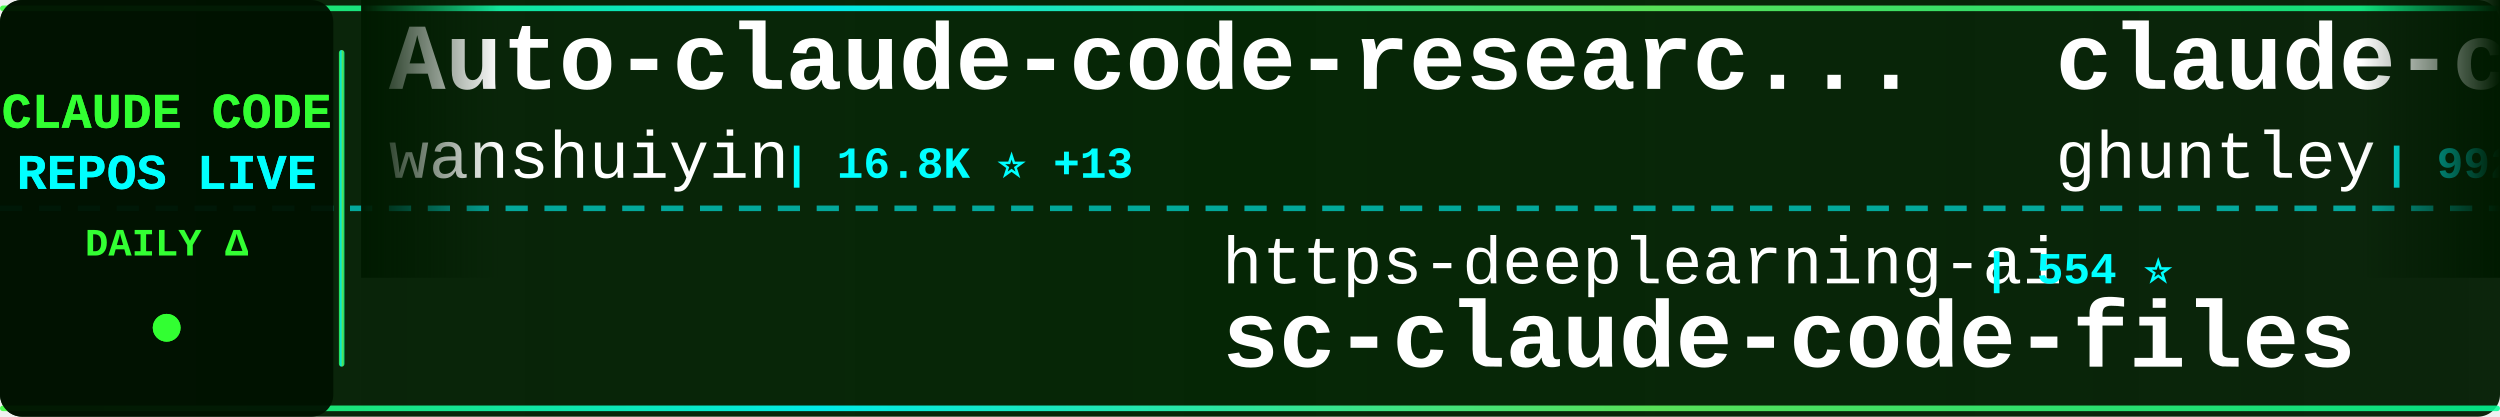
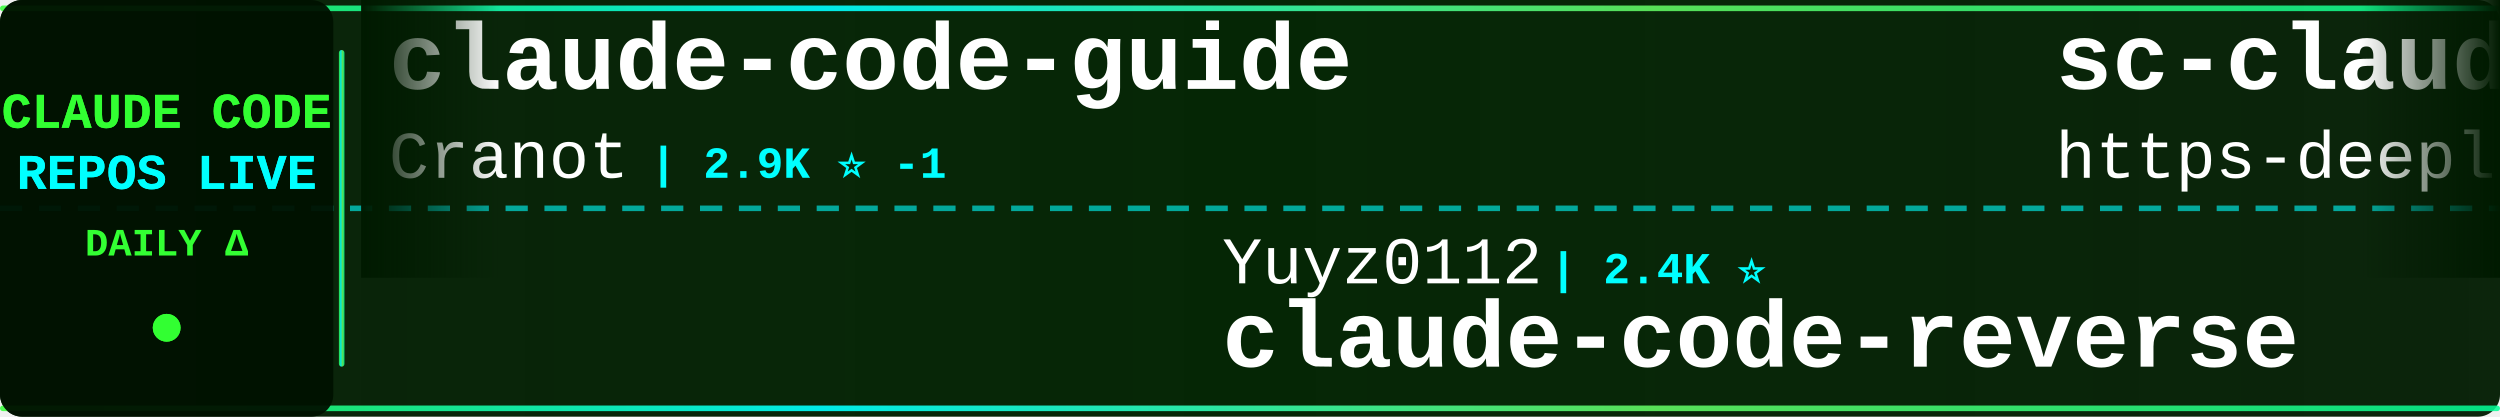
<svg xmlns="http://www.w3.org/2000/svg" width="900" height="150">
  <defs>
    <linearGradient id="tickerBg" x1="0%" y1="0%" x2="100%" y2="0%">
      <stop offset="0%" style="stop-color:#001a00;stop-opacity:0.95" />
      <stop offset="50%" style="stop-color:#002200;stop-opacity:0.98" />
      <stop offset="100%" style="stop-color:#001a00;stop-opacity:0.95" />
    </linearGradient>
    <linearGradient id="borderGrad" x1="0%" y1="0%" x2="100%" y2="0%">
      <stop offset="0%" style="stop-color:#33ff33;stop-opacity:0.85">
        <animate attributeName="stop-opacity" values="0.85;1;0.85" dur="2s" repeatCount="indefinite" />
      </stop>
      <stop offset="33%" style="stop-color:#00ffff;stop-opacity:0.9">
        <animate attributeName="stop-opacity" values="0.9;1;0.9" dur="2.2s" repeatCount="indefinite" />
      </stop>
      <stop offset="66%" style="stop-color:#66ff66;stop-opacity:0.85">
        <animate attributeName="stop-opacity" values="0.85;1;0.85" dur="1.8s" repeatCount="indefinite" />
      </stop>
      <stop offset="100%" style="stop-color:#00ff99;stop-opacity:0.85">
        <animate attributeName="stop-opacity" values="0.85;1;0.85" dur="2s" repeatCount="indefinite" />
      </stop>
    </linearGradient>
    <filter id="textGlow">
      <feGaussianBlur stdDeviation="0.1" result="coloredBlur" />
      <feMerge>
        <feMergeNode in="coloredBlur" />
        <feMergeNode in="SourceGraphic" />
      </feMerge>
    </filter>
    <filter id="metricGlow">
      <feGaussianBlur stdDeviation="0.2" result="coloredBlur" />
      <feMerge>
        <feMergeNode in="coloredBlur" />
        <feMergeNode in="SourceGraphic" />
      </feMerge>
    </filter>
    <linearGradient id="leftFade" x1="0%" y1="0%" x2="100%" y2="0%">
      <stop offset="0%" style="stop-color:#001a00;stop-opacity:1" />
      <stop offset="100%" style="stop-color:#001a00;stop-opacity:0" />
    </linearGradient>
    <linearGradient id="rightFade" x1="0%" y1="0%" x2="100%" y2="0%">
      <stop offset="0%" style="stop-color:#001a00;stop-opacity:0" />
      <stop offset="100%" style="stop-color:#001a00;stop-opacity:1" />
    </linearGradient>
  </defs>
  <rect width="900" height="150" fill="url(#tickerBg)" rx="8" />
  <rect x="0" y="2" width="900" height="2" fill="url(#borderGrad)" rx="1" />
  <rect x="0" y="146" width="900" height="2" fill="url(#borderGrad)" rx="1" />
  <line x1="0" y1="75" x2="900" y2="75" stroke="#00ffff" stroke-width="2" stroke-dasharray="8 6" opacity="0.6" />
  <rect x="0" y="0" width="120" height="150" fill="#001100" opacity="0.95" rx="8" />
  <text x="60" y="46" font-family="'Courier New', monospace" font-size="18" font-weight="bold" fill="#33ff33" text-anchor="middle" filter="url(#textGlow)">
    CLAUDE CODE
  </text>
  <text x="60" y="68" font-family="'Courier New', monospace" font-size="18" font-weight="bold" fill="#00ffff" text-anchor="middle" filter="url(#textGlow)">
    REPOS LIVE
  </text>
  <text x="60" y="92" font-family="'Courier New', monospace" font-size="14" font-weight="bold" fill="#33ff33" text-anchor="middle">
    DAILY Δ
  </text>
  <circle cx="60" cy="118" r="5" fill="#33ff33" filter="url(#metricGlow)">
    <animate attributeName="r" values="4;6;4" dur="1.5s" repeatCount="indefinite" />
    <animate attributeName="opacity" values="0.6;1;0.6" dur="1.5s" repeatCount="indefinite" />
  </circle>
  <rect x="122" y="18" width="2" height="114" fill="url(#borderGrad)" rx="1" />
  <clipPath id="tickerClip">
    <rect x="130" y="0" width="770" height="150" />
  </clipPath>
  <g clip-path="url(#tickerClip)">
    <g id="tickerItems">
      <animateTransform attributeName="transform" attributeType="XML" type="translate" from="0 0" to="-3000 0" dur="54s" repeatCount="indefinite" />
      <g transform="translate(0, 0)">
-         <text x="140" y="32" font-family="'Courier New', monospace" font-size="34" font-weight="bold" fill="#ffffff">Auto-claude-code-researc...</text>
-         <text x="140" y="64" font-family="'Courier New', monospace" font-size="24" font-weight="normal" fill="#ffffff" opacity="1.0">wanshuiyin</text>
-         <text x="282" y="64" font-family="'Courier New', monospace" font-size="16" font-weight="bold" fill="#00ffff"> | 16.8K ⭐ +13</text>
+         <text x="140" y="32" font-family="'Courier New', monospace" font-size="34" font-weight="bold" fill="#ffffff">claude-code-guide</text>
+         <text x="140" y="64" font-family="'Courier New', monospace" font-size="24" font-weight="normal" fill="#ffffff" opacity="1.0">Cranot</text>
+         <text x="234" y="64" font-family="'Courier New', monospace" font-size="16" font-weight="bold" fill="#00ffff"> | 2.9K ⭐ -1</text>
      </g>
      <g transform="translate(300, 0)">
-         <text x="140" y="102" font-family="'Courier New', monospace" font-size="24" font-weight="normal" fill="#ffffff" opacity="1.0">https-deeplearning-ai</text>
-         <text x="414" y="102" font-family="'Courier New', monospace" font-size="16" font-weight="bold" fill="#00ffff"> | 554 ⭐</text>
-         <text x="140" y="132" font-family="'Courier New', monospace" font-size="34" font-weight="bold" fill="#ffffff">sc-claude-code-files</text>
+         <text x="140" y="102" font-family="'Courier New', monospace" font-size="24" font-weight="normal" fill="#ffffff" opacity="1.0">Yuyz0112</text>
+         <text x="258" y="102" font-family="'Courier New', monospace" font-size="16" font-weight="bold" fill="#00ffff"> | 2.4K ⭐</text>
+         <text x="140" y="132" font-family="'Courier New', monospace" font-size="34" font-weight="bold" fill="#ffffff">claude-code-reverse</text>
      </g>
      <g transform="translate(600, 0)">
-         <text x="140" y="32" font-family="'Courier New', monospace" font-size="34" font-weight="bold" fill="#ffffff">claude-code-source-code-...</text>
-         <text x="140" y="64" font-family="'Courier New', monospace" font-size="24" font-weight="normal" fill="#ffffff" opacity="1.0">ghuntley</text>
-         <text x="258" y="64" font-family="'Courier New', monospace" font-size="16" font-weight="bold" fill="#00ffff"> | 992 ⭐ +1</text>
+         <text x="140" y="32" font-family="'Courier New', monospace" font-size="34" font-weight="bold" fill="#ffffff">sc-claude-code-files</text>
+         <text x="140" y="64" font-family="'Courier New', monospace" font-size="24" font-weight="normal" fill="#ffffff" opacity="1.0">https-deeplearning-ai</text>
+         <text x="414" y="64" font-family="'Courier New', monospace" font-size="16" font-weight="bold" fill="#00ffff"> | 554 ⭐</text>
      </g>
      <g transform="translate(900, 0)">
-         <text x="140" y="102" font-family="'Courier New', monospace" font-size="24" font-weight="normal" fill="#ffffff" opacity="1.0">anthropics</text>
-         <text x="282" y="102" font-family="'Courier New', monospace" font-size="16" font-weight="bold" fill="#00ffff"> | 6.3K ⭐ +2</text>
-         <text x="140" y="132" font-family="'Courier New', monospace" font-size="34" font-weight="bold" fill="#ffffff">claude-code-security-rev...</text>
+         <text x="140" y="102" font-family="'Courier New', monospace" font-size="24" font-weight="normal" fill="#ffffff" opacity="1.0">nicedreamzapp</text>
+         <text x="318" y="102" font-family="'Courier New', monospace" font-size="16" font-weight="bold" fill="#00ffff"> | 3.3K ⭐ +1</text>
+         <text x="140" y="132" font-family="'Courier New', monospace" font-size="34" font-weight="bold" fill="#ffffff">claude-code-local</text>
      </g>
      <g transform="translate(1200, 0)">
-         <text x="140" y="32" font-family="'Courier New', monospace" font-size="34" font-weight="bold" fill="#ffffff">Claude-Code</text>
-         <text x="140" y="64" font-family="'Courier New', monospace" font-size="24" font-weight="normal" fill="#ffffff" opacity="1.0">pengchengneo</text>
-         <text x="306" y="64" font-family="'Courier New', monospace" font-size="16" font-weight="bold" fill="#00ffff"> | 1.8K ⭐</text>
+         <text x="140" y="32" font-family="'Courier New', monospace" font-size="34" font-weight="bold" fill="#ffffff">claude-code-webui</text>
+         <text x="140" y="64" font-family="'Courier New', monospace" font-size="24" font-weight="normal" fill="#ffffff" opacity="1.0">sugyan</text>
+         <text x="234" y="64" font-family="'Courier New', monospace" font-size="16" font-weight="bold" fill="#00ffff"> | 1.1K ⭐</text>
      </g>
      <g transform="translate(1500, 0)">
-         <text x="140" y="102" font-family="'Courier New', monospace" font-size="24" font-weight="normal" fill="#ffffff" opacity="1.0">jqueryscript</text>
-         <text x="306" y="102" font-family="'Courier New', monospace" font-size="16" font-weight="bold" fill="#00ffff"> | 519 ⭐ +1</text>
-         <text x="140" y="132" font-family="'Courier New', monospace" font-size="34" font-weight="bold" fill="#ffffff">awesome-claude-code</text>
+         <text x="140" y="102" font-family="'Courier New', monospace" font-size="24" font-weight="normal" fill="#ffffff" opacity="1.0">techjarves</text>
+         <text x="282" y="102" font-family="'Courier New', monospace" font-size="16" font-weight="bold" fill="#00ffff"> | 1.5K ⭐ +2</text>
+         <text x="140" y="132" font-family="'Courier New', monospace" font-size="34" font-weight="bold" fill="#ffffff">ClaudeCode-Portable</text>
      </g>
      <g transform="translate(1800, 0)">
-         <text x="140" y="32" font-family="'Courier New', monospace" font-size="34" font-weight="bold" fill="#ffffff">Claude-Code-Game-Studios</text>
-         <text x="140" y="64" font-family="'Courier New', monospace" font-size="24" font-weight="normal" fill="#ffffff" opacity="1.0">Donchitos</text>
-         <text x="270" y="64" font-family="'Courier New', monospace" font-size="16" font-weight="bold" fill="#00ffff"> | 25.5K ⭐ +14</text>
+         <text x="140" y="32" font-family="'Courier New', monospace" font-size="34" font-weight="bold" fill="#ffffff">claude-code-settings</text>
+         <text x="140" y="64" font-family="'Courier New', monospace" font-size="24" font-weight="normal" fill="#ffffff" opacity="1.0">feiskyer</text>
+         <text x="258" y="64" font-family="'Courier New', monospace" font-size="16" font-weight="bold" fill="#00ffff"> | 1.7K ⭐ +1</text>
      </g>
      <g transform="translate(2100, 0)">
-         <text x="140" y="102" font-family="'Courier New', monospace" font-size="24" font-weight="normal" fill="#ffffff" opacity="1.0">OrcaWhisper</text>
-         <text x="294" y="102" font-family="'Courier New', monospace" font-size="16" font-weight="bold" fill="#00ffff"> | 102 ⭐</text>
-         <text x="140" y="132" font-family="'Courier New', monospace" font-size="34" font-weight="bold" fill="#ffffff">Claude-Code</text>
+         <text x="140" y="102" font-family="'Courier New', monospace" font-size="24" font-weight="normal" fill="#ffffff" opacity="1.0">ykdojo</text>
+         <text x="234" y="102" font-family="'Courier New', monospace" font-size="16" font-weight="bold" fill="#00ffff"> | 10.2K ⭐</text>
+         <text x="140" y="132" font-family="'Courier New', monospace" font-size="34" font-weight="bold" fill="#ffffff">claude-code-tips</text>
      </g>
      <g transform="translate(2400, 0)">
+         <text x="140" y="32" font-family="'Courier New', monospace" font-size="34" font-weight="bold" fill="#ffffff">learn-claude-code</text>
+         <text x="140" y="64" font-family="'Courier New', monospace" font-size="24" font-weight="normal" fill="#ffffff" opacity="1.0">shareAI-lab</text>
+         <text x="294" y="64" font-family="'Courier New', monospace" font-size="16" font-weight="bold" fill="#00ffff"> | 77.8K ⭐ +5</text>
+       </g>
+       <g transform="translate(2700, 0)">
+         <text x="140" y="102" font-family="'Courier New', monospace" font-size="24" font-weight="normal" fill="#ffffff" opacity="1.0">zstmfhy</text>
+         <text x="246" y="102" font-family="'Courier New', monospace" font-size="16" font-weight="bold" fill="#00ffff"> | 189 ⭐</text>
+         <text x="140" y="132" font-family="'Courier New', monospace" font-size="34" font-weight="bold" fill="#ffffff">Claude-code</text>
+       </g>
+       <g transform="translate(3000, 0)">
        <text x="140" y="32" font-family="'Courier New', monospace" font-size="34" font-weight="bold" fill="#ffffff">claude-code-guide</text>
        <text x="140" y="64" font-family="'Courier New', monospace" font-size="24" font-weight="normal" fill="#ffffff" opacity="1.0">Cranot</text>
-         <text x="234" y="64" font-family="'Courier New', monospace" font-size="16" font-weight="bold" fill="#00ffff"> | 2.9K ⭐</text>
-       </g>
-       <g transform="translate(2700, 0)">
-         <text x="140" y="102" font-family="'Courier New', monospace" font-size="24" font-weight="normal" fill="#ffffff" opacity="1.0">Yeachan-Heo</text>
-         <text x="294" y="102" font-family="'Courier New', monospace" font-size="16" font-weight="bold" fill="#00ffff"> | 39.4K ⭐ +11</text>
-         <text x="140" y="132" font-family="'Courier New', monospace" font-size="34" font-weight="bold" fill="#ffffff">oh-my-claudecode</text>
-       </g>
-       <g transform="translate(3000, 0)">
-         <text x="140" y="32" font-family="'Courier New', monospace" font-size="34" font-weight="bold" fill="#ffffff">Auto-claude-code-researc...</text>
-         <text x="140" y="64" font-family="'Courier New', monospace" font-size="24" font-weight="normal" fill="#ffffff" opacity="1.0">wanshuiyin</text>
-         <text x="282" y="64" font-family="'Courier New', monospace" font-size="16" font-weight="bold" fill="#00ffff"> | 16.8K ⭐ +13</text>
+         <text x="234" y="64" font-family="'Courier New', monospace" font-size="16" font-weight="bold" fill="#00ffff"> | 2.9K ⭐ -1</text>
      </g>
      <g transform="translate(3300, 0)">
-         <text x="140" y="102" font-family="'Courier New', monospace" font-size="24" font-weight="normal" fill="#ffffff" opacity="1.0">https-deeplearning-ai</text>
-         <text x="414" y="102" font-family="'Courier New', monospace" font-size="16" font-weight="bold" fill="#00ffff"> | 554 ⭐</text>
-         <text x="140" y="132" font-family="'Courier New', monospace" font-size="34" font-weight="bold" fill="#ffffff">sc-claude-code-files</text>
+         <text x="140" y="102" font-family="'Courier New', monospace" font-size="24" font-weight="normal" fill="#ffffff" opacity="1.0">Yuyz0112</text>
+         <text x="258" y="102" font-family="'Courier New', monospace" font-size="16" font-weight="bold" fill="#00ffff"> | 2.4K ⭐</text>
+         <text x="140" y="132" font-family="'Courier New', monospace" font-size="34" font-weight="bold" fill="#ffffff">claude-code-reverse</text>
      </g>
      <g transform="translate(3600, 0)">
-         <text x="140" y="32" font-family="'Courier New', monospace" font-size="34" font-weight="bold" fill="#ffffff">claude-code-source-code-...</text>
-         <text x="140" y="64" font-family="'Courier New', monospace" font-size="24" font-weight="normal" fill="#ffffff" opacity="1.0">ghuntley</text>
-         <text x="258" y="64" font-family="'Courier New', monospace" font-size="16" font-weight="bold" fill="#00ffff"> | 992 ⭐ +1</text>
+         <text x="140" y="32" font-family="'Courier New', monospace" font-size="34" font-weight="bold" fill="#ffffff">sc-claude-code-files</text>
+         <text x="140" y="64" font-family="'Courier New', monospace" font-size="24" font-weight="normal" fill="#ffffff" opacity="1.0">https-deeplearning-ai</text>
+         <text x="414" y="64" font-family="'Courier New', monospace" font-size="16" font-weight="bold" fill="#00ffff"> | 554 ⭐</text>
      </g>
      <g transform="translate(3900, 0)">
-         <text x="140" y="102" font-family="'Courier New', monospace" font-size="24" font-weight="normal" fill="#ffffff" opacity="1.0">anthropics</text>
-         <text x="282" y="102" font-family="'Courier New', monospace" font-size="16" font-weight="bold" fill="#00ffff"> | 6.3K ⭐ +2</text>
-         <text x="140" y="132" font-family="'Courier New', monospace" font-size="34" font-weight="bold" fill="#ffffff">claude-code-security-rev...</text>
+         <text x="140" y="102" font-family="'Courier New', monospace" font-size="24" font-weight="normal" fill="#ffffff" opacity="1.0">nicedreamzapp</text>
+         <text x="318" y="102" font-family="'Courier New', monospace" font-size="16" font-weight="bold" fill="#00ffff"> | 3.3K ⭐ +1</text>
+         <text x="140" y="132" font-family="'Courier New', monospace" font-size="34" font-weight="bold" fill="#ffffff">claude-code-local</text>
      </g>
    </g>
  </g>
  <rect x="130" y="0" width="50" height="100" fill="url(#leftFade)" />
  <rect x="850" y="0" width="50" height="100" fill="url(#rightFade)" />
</svg>
